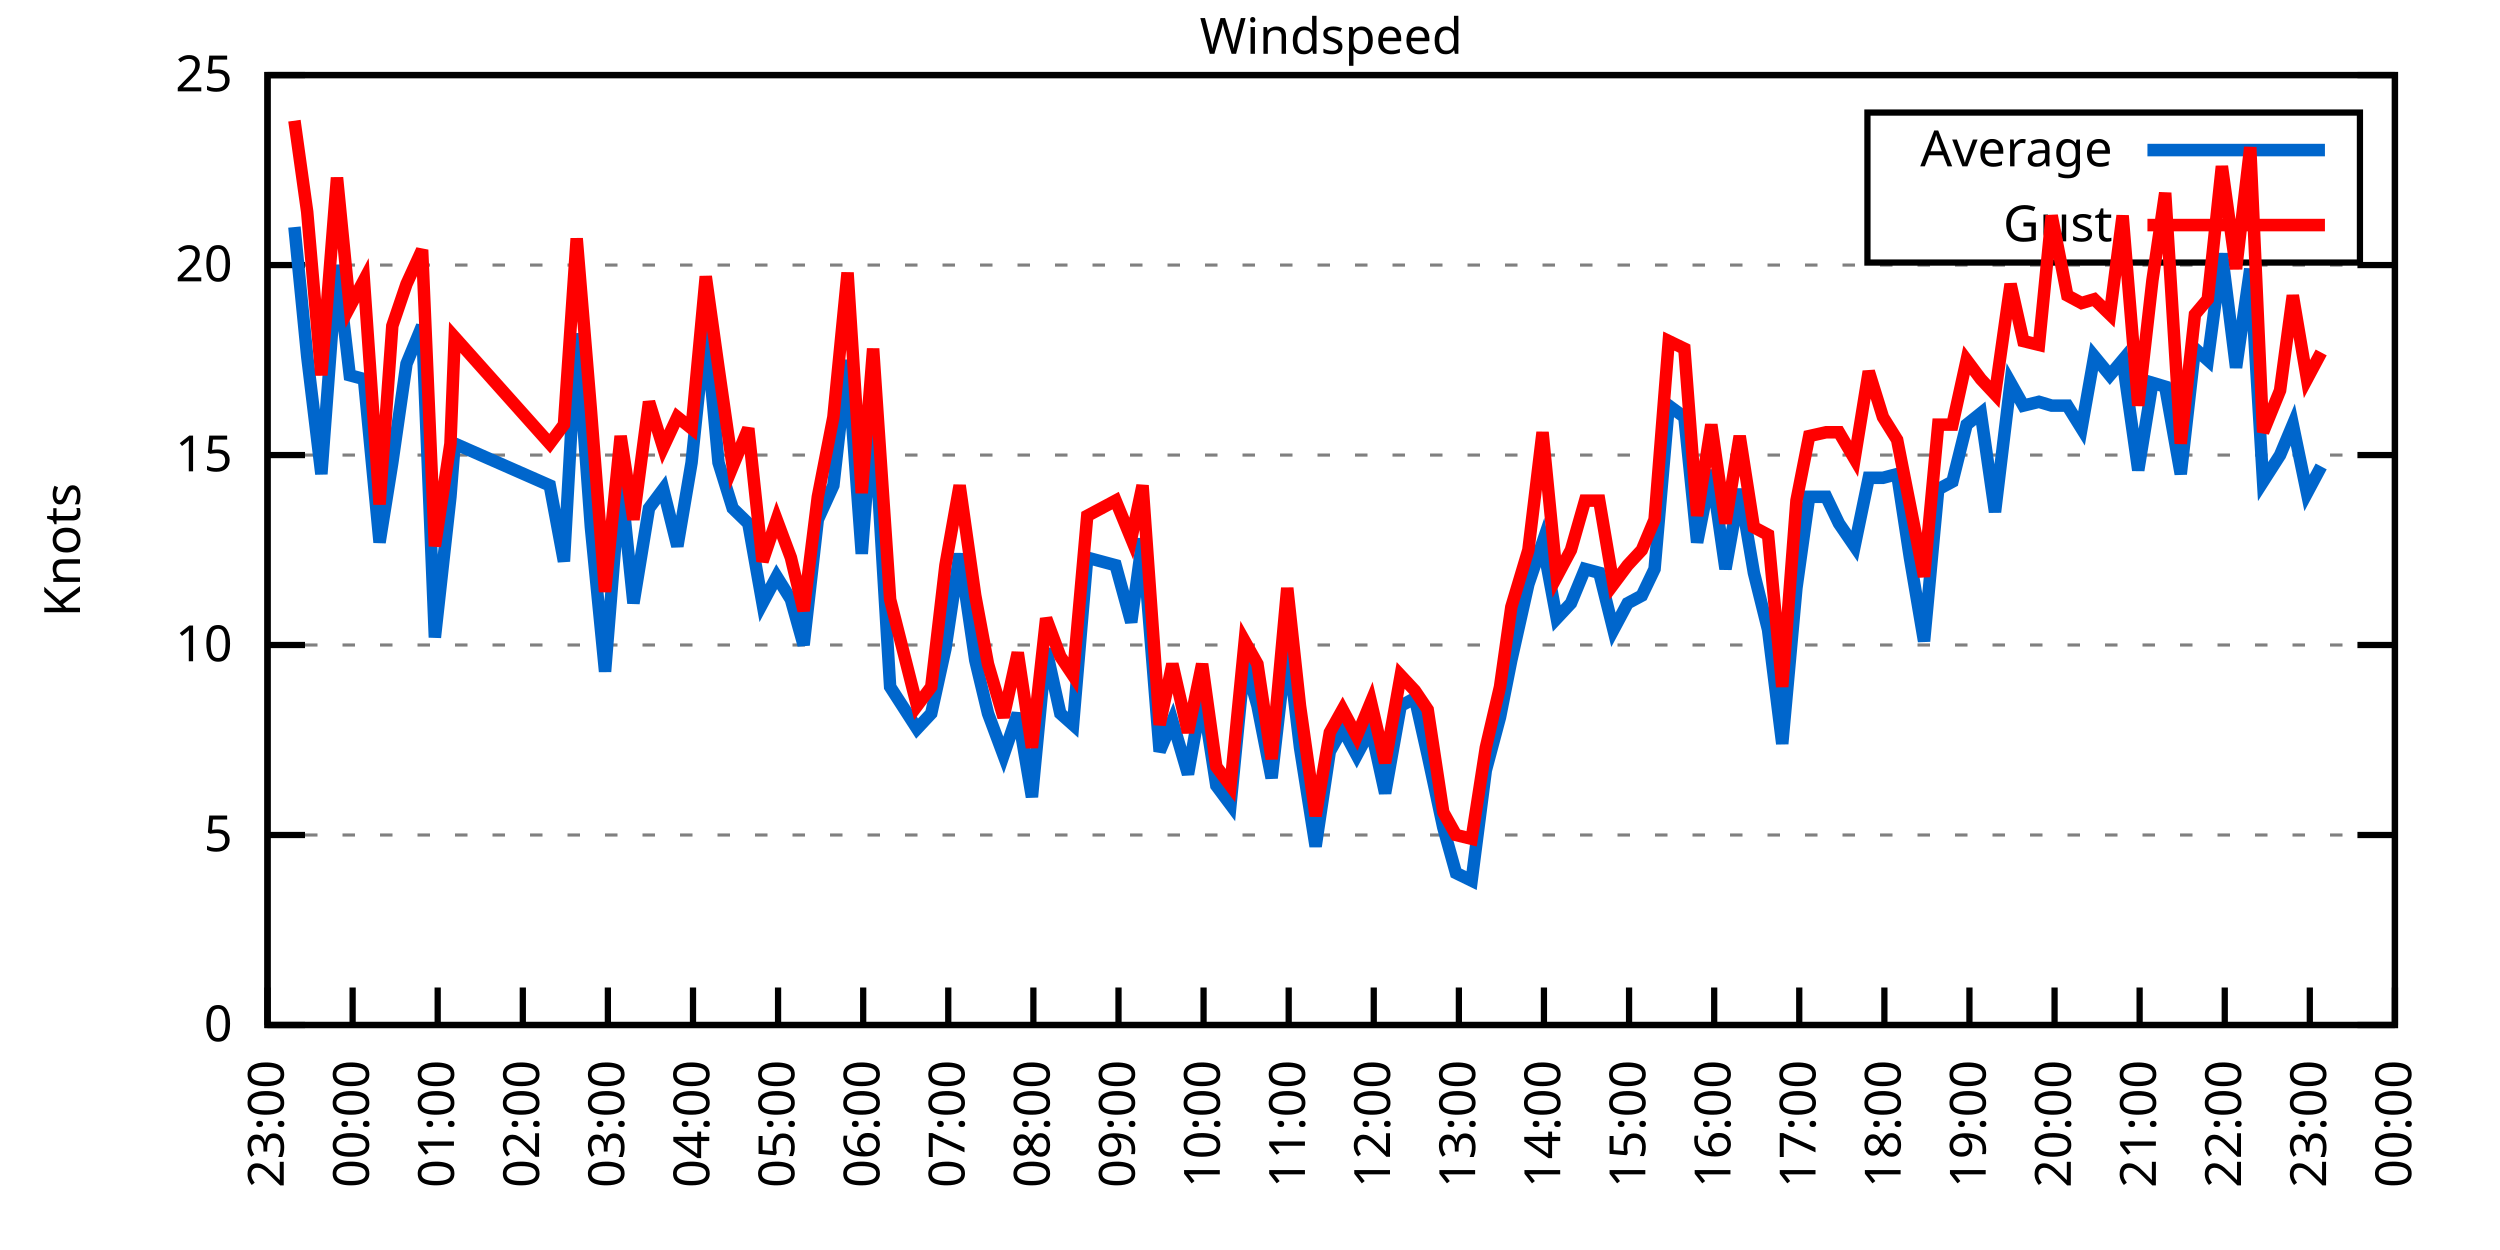
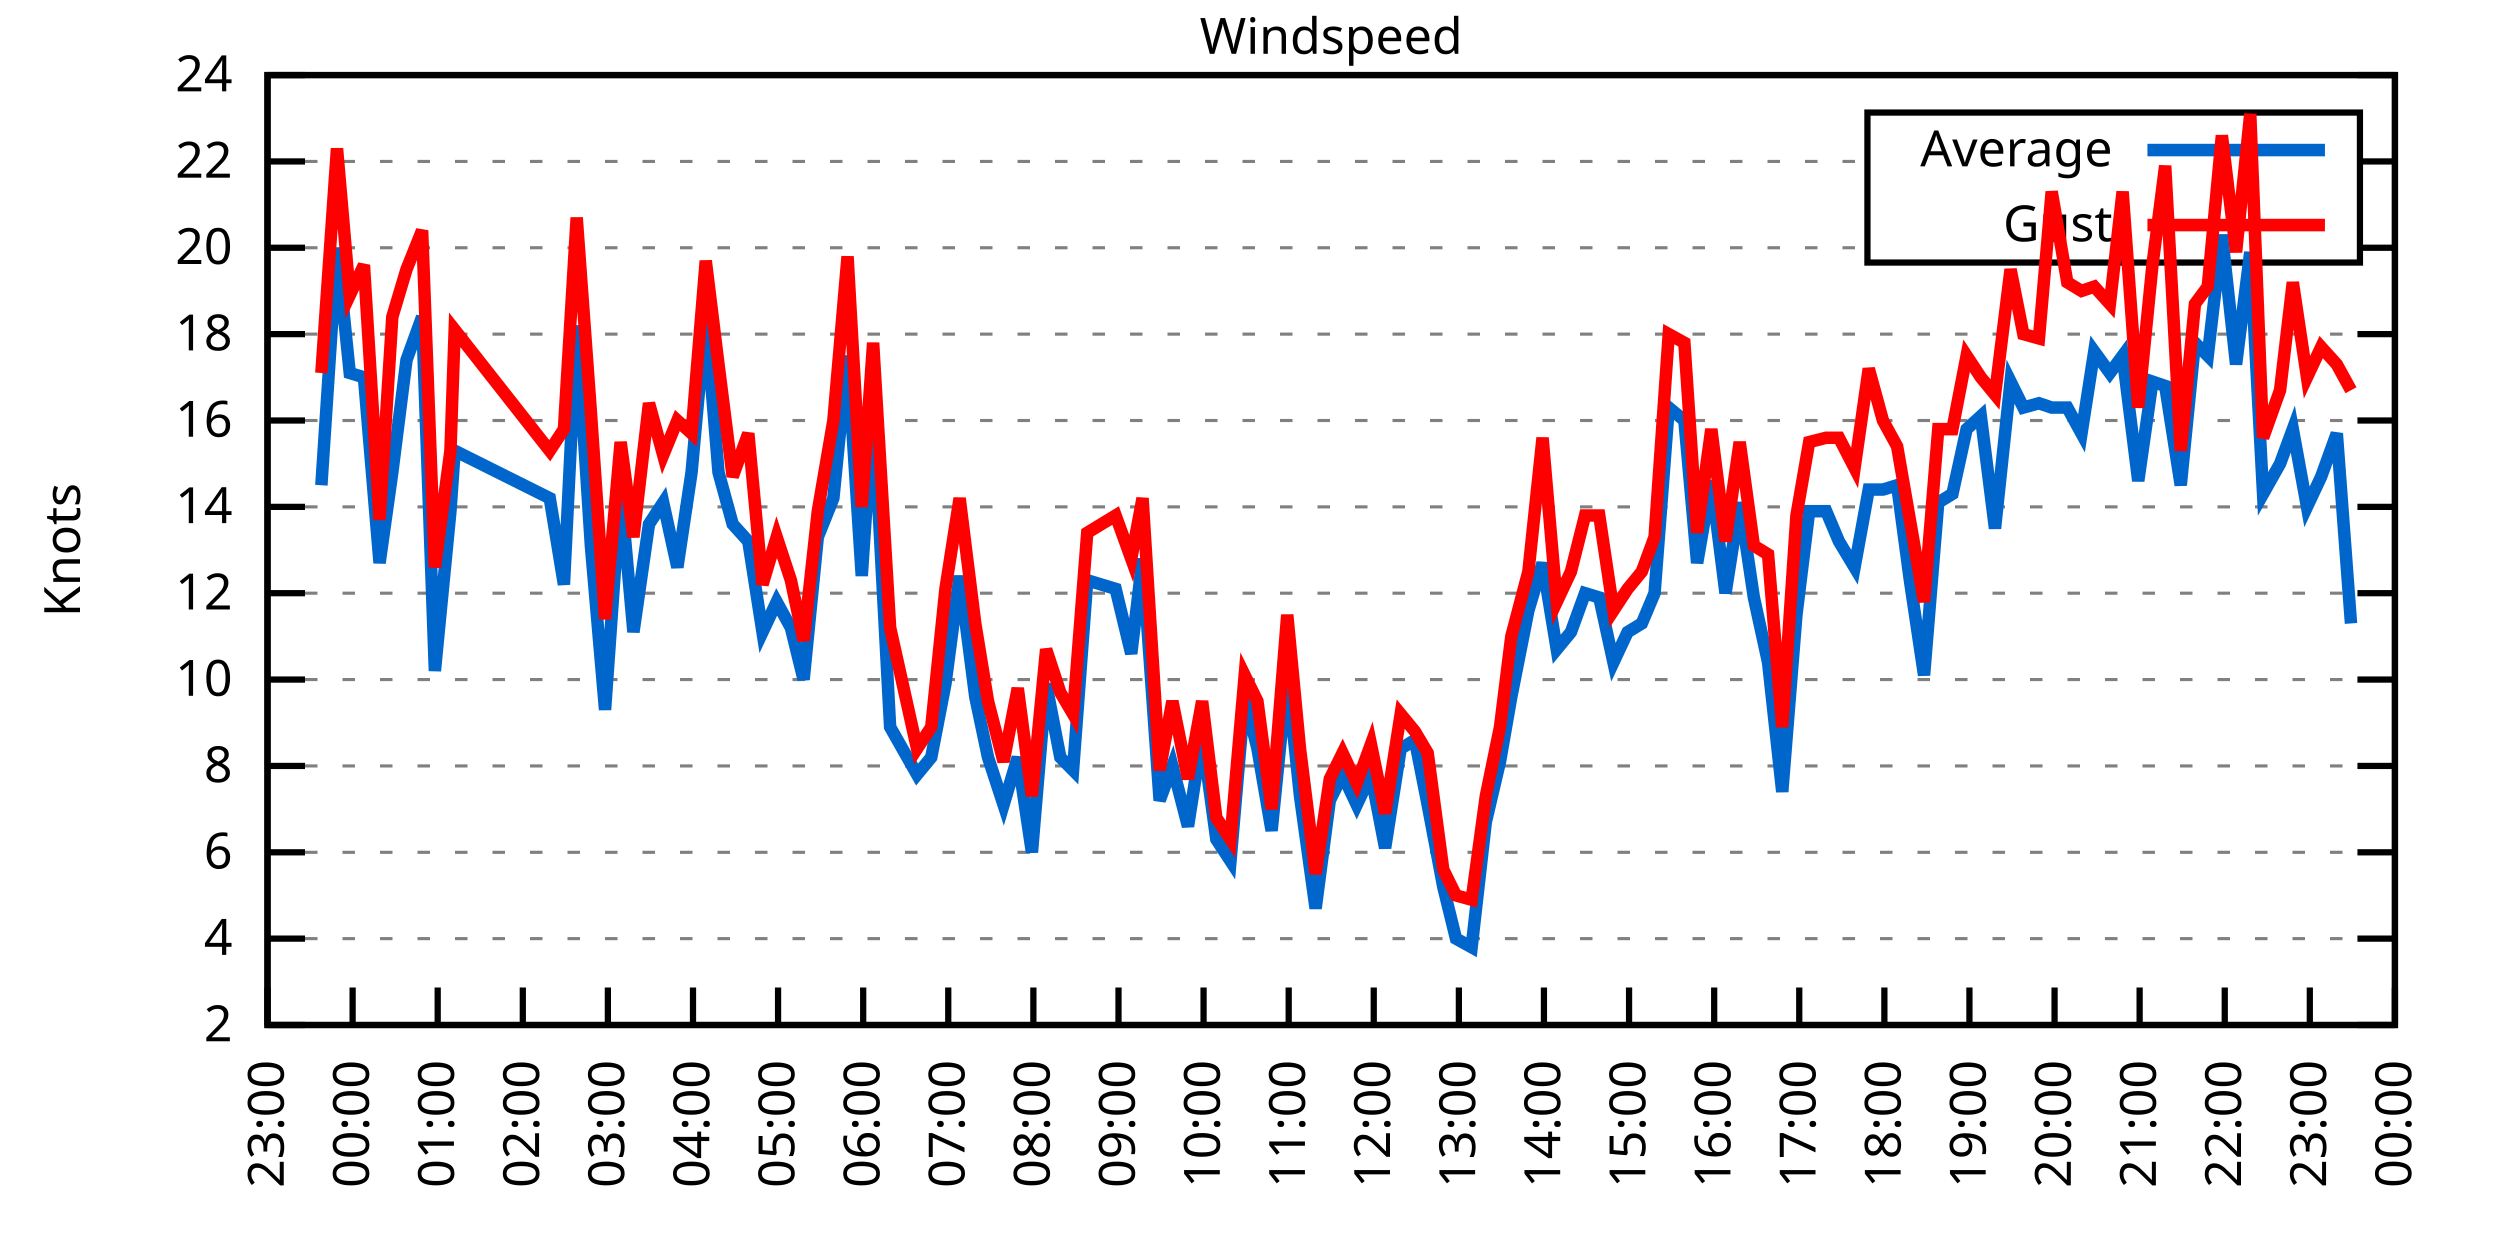
<svg xmlns="http://www.w3.org/2000/svg" xmlns:xlink="http://www.w3.org/1999/xlink" width="400" height="200" viewBox="0 0 400 200">
  <g id="gnuplot_canvas">
    <rect x="0" y="0" width="400" height="200" fill="none" />
    <defs>
      <circle id="gpDot" r="0.5" stroke-width="0.5" stroke="currentColor" />
      <path id="gpPt0" stroke-width="0.333" stroke="currentColor" d="M-1,0 h2 M0,-1 v2" />
      <path id="gpPt1" stroke-width="0.333" stroke="currentColor" d="M-1,-1 L1,1 M1,-1 L-1,1" />
      <path id="gpPt2" stroke-width="0.333" stroke="currentColor" d="M-1,0 L1,0 M0,-1 L0,1 M-1,-1 L1,1 M-1,1 L1,-1" />
      <rect id="gpPt3" stroke-width="0.333" stroke="currentColor" x="-1" y="-1" width="2" height="2" />
      <rect id="gpPt4" stroke-width="0.333" stroke="currentColor" fill="currentColor" x="-1" y="-1" width="2" height="2" />
      <circle id="gpPt5" stroke-width="0.333" stroke="currentColor" cx="0" cy="0" r="1" />
      <use xlink:href="#gpPt5" id="gpPt6" fill="currentColor" stroke="none" />
      <path id="gpPt7" stroke-width="0.333" stroke="currentColor" d="M0,-1.33 L-1.33,0.67 L1.33,0.67 z" />
      <use xlink:href="#gpPt7" id="gpPt8" fill="currentColor" stroke="none" />
      <use xlink:href="#gpPt7" id="gpPt9" stroke="currentColor" transform="rotate(180)" />
      <use xlink:href="#gpPt9" id="gpPt10" fill="currentColor" stroke="none" />
      <use xlink:href="#gpPt3" id="gpPt11" stroke="currentColor" transform="rotate(45)" />
      <use xlink:href="#gpPt11" id="gpPt12" fill="currentColor" stroke="none" />
      <path id="gpPt13" stroke-width="0.333" stroke="currentColor" d="M0,1.330 L1.265,0.411 L0.782,-1.067 L-0.782,-1.076 L-1.265,0.411 z" />
      <use xlink:href="#gpPt13" id="gpPt14" fill="currentColor" stroke="none" />
      <filter id="textbox" filterUnits="objectBoundingBox" x="0" y="0" height="1" width="1">
        <feFlood flood-color="white" flood-opacity="1" result="bgnd" />
        <feComposite in="SourceGraphic" in2="bgnd" operator="atop" />
      </filter>
      <filter id="greybox" filterUnits="objectBoundingBox" x="0" y="0" height="1" width="1">
        <feFlood flood-color="lightgrey" flood-opacity="1" result="grey" />
        <feComposite in="SourceGraphic" in2="grey" operator="atop" />
      </filter>
    </defs>
    <g fill="none" color="white" stroke="currentColor" stroke-width="1.00" stroke-linecap="butt" stroke-linejoin="miter">
</g>
    <g fill="none" color="black" stroke="currentColor" stroke-width="1.00" stroke-linecap="butt" stroke-linejoin="miter">
      <g stroke="none" shape-rendering="crispEdges">
        <polygon fill="rgb(255, 255, 255)" points="42.80,164.00 383.18,164.00 383.18,12.02 42.80,12.02 " />
      </g>
    </g>
    <g fill="none" color="black" stroke="currentColor" stroke-width="1.00" stroke-linecap="butt" stroke-linejoin="miter">
</g>
    <g fill="none" color="black" stroke="black" stroke-width="0.50" stroke-linecap="butt" stroke-linejoin="miter">
</g>
    <g fill="none" color="gray" stroke="currentColor" stroke-width="0.50" stroke-linecap="butt" stroke-linejoin="miter">
      <path stroke="gray" stroke-dasharray="2,4" class="gridline" d="M42.80,164.00 L383.19,164.00  " />
    </g>
    <g fill="none" color="gray" stroke="gray" stroke-width="1.00" stroke-linecap="butt" stroke-linejoin="miter">
</g>
    <g fill="none" color="black" stroke="currentColor" stroke-width="1.00" stroke-linecap="butt" stroke-linejoin="miter">
      <path stroke="black" d="M42.80,164.00 L48.80,164.00 M383.19,164.00 L377.19,164.00  " />
      <g transform="translate(37.20,166.60)" stroke="none" fill="black" font-family="Sans" font-size="8.00" text-anchor="end">
        <text>
-           <tspan font-family="Sans"> 0</tspan>
-         </text>
-       </g>
-     </g>
-     <g fill="none" color="black" stroke="currentColor" stroke-width="1.00" stroke-linecap="butt" stroke-linejoin="miter">
- </g>
-     <g fill="none" color="black" stroke="black" stroke-width="0.50" stroke-linecap="butt" stroke-linejoin="miter">
- </g>
-     <g fill="none" color="gray" stroke="currentColor" stroke-width="0.50" stroke-linecap="butt" stroke-linejoin="miter">
-       <path stroke="gray" stroke-dasharray="2,4" class="gridline" d="M42.80,133.60 L383.19,133.60  " />
-     </g>
-     <g fill="none" color="gray" stroke="gray" stroke-width="1.00" stroke-linecap="butt" stroke-linejoin="miter">
- </g>
-     <g fill="none" color="black" stroke="currentColor" stroke-width="1.00" stroke-linecap="butt" stroke-linejoin="miter">
-       <path stroke="black" d="M42.80,133.60 L48.80,133.60 M383.19,133.60 L377.19,133.60  " />
-       <g transform="translate(37.20,136.20)" stroke="none" fill="black" font-family="Sans" font-size="8.00" text-anchor="end">
-         <text>
-           <tspan font-family="Sans"> 5</tspan>
-         </text>
-       </g>
-     </g>
-     <g fill="none" color="black" stroke="currentColor" stroke-width="1.00" stroke-linecap="butt" stroke-linejoin="miter">
- </g>
-     <g fill="none" color="black" stroke="black" stroke-width="0.50" stroke-linecap="butt" stroke-linejoin="miter">
- </g>
-     <g fill="none" color="gray" stroke="currentColor" stroke-width="0.50" stroke-linecap="butt" stroke-linejoin="miter">
-       <path stroke="gray" stroke-dasharray="2,4" class="gridline" d="M42.80,103.20 L383.19,103.20  " />
-     </g>
-     <g fill="none" color="gray" stroke="gray" stroke-width="1.00" stroke-linecap="butt" stroke-linejoin="miter">
- </g>
-     <g fill="none" color="black" stroke="currentColor" stroke-width="1.00" stroke-linecap="butt" stroke-linejoin="miter">
-       <path stroke="black" d="M42.80,103.20 L48.80,103.20 M383.19,103.20 L377.19,103.20  " />
-       <g transform="translate(37.20,105.80)" stroke="none" fill="black" font-family="Sans" font-size="8.00" text-anchor="end">
+           <tspan font-family="Sans"> 2</tspan>
+         </text>
+       </g>
+     </g>
+     <g fill="none" color="black" stroke="currentColor" stroke-width="1.00" stroke-linecap="butt" stroke-linejoin="miter">
+ </g>
+     <g fill="none" color="black" stroke="black" stroke-width="0.50" stroke-linecap="butt" stroke-linejoin="miter">
+ </g>
+     <g fill="none" color="gray" stroke="currentColor" stroke-width="0.50" stroke-linecap="butt" stroke-linejoin="miter">
+       <path stroke="gray" stroke-dasharray="2,4" class="gridline" d="M42.80,150.18 L383.19,150.18  " />
+     </g>
+     <g fill="none" color="gray" stroke="gray" stroke-width="1.00" stroke-linecap="butt" stroke-linejoin="miter">
+ </g>
+     <g fill="none" color="black" stroke="currentColor" stroke-width="1.00" stroke-linecap="butt" stroke-linejoin="miter">
+       <path stroke="black" d="M42.80,150.18 L48.80,150.18 M383.19,150.18 L377.19,150.18  " />
+       <g transform="translate(37.20,152.78)" stroke="none" fill="black" font-family="Sans" font-size="8.00" text-anchor="end">
+         <text>
+           <tspan font-family="Sans"> 4</tspan>
+         </text>
+       </g>
+     </g>
+     <g fill="none" color="black" stroke="currentColor" stroke-width="1.00" stroke-linecap="butt" stroke-linejoin="miter">
+ </g>
+     <g fill="none" color="black" stroke="black" stroke-width="0.50" stroke-linecap="butt" stroke-linejoin="miter">
+ </g>
+     <g fill="none" color="gray" stroke="currentColor" stroke-width="0.50" stroke-linecap="butt" stroke-linejoin="miter">
+       <path stroke="gray" stroke-dasharray="2,4" class="gridline" d="M42.80,136.37 L383.19,136.37  " />
+     </g>
+     <g fill="none" color="gray" stroke="gray" stroke-width="1.00" stroke-linecap="butt" stroke-linejoin="miter">
+ </g>
+     <g fill="none" color="black" stroke="currentColor" stroke-width="1.00" stroke-linecap="butt" stroke-linejoin="miter">
+       <path stroke="black" d="M42.80,136.37 L48.80,136.37 M383.19,136.37 L377.19,136.37  " />
+       <g transform="translate(37.20,138.97)" stroke="none" fill="black" font-family="Sans" font-size="8.00" text-anchor="end">
+         <text>
+           <tspan font-family="Sans"> 6</tspan>
+         </text>
+       </g>
+     </g>
+     <g fill="none" color="black" stroke="currentColor" stroke-width="1.00" stroke-linecap="butt" stroke-linejoin="miter">
+ </g>
+     <g fill="none" color="black" stroke="black" stroke-width="0.50" stroke-linecap="butt" stroke-linejoin="miter">
+ </g>
+     <g fill="none" color="gray" stroke="currentColor" stroke-width="0.50" stroke-linecap="butt" stroke-linejoin="miter">
+       <path stroke="gray" stroke-dasharray="2,4" class="gridline" d="M42.80,122.55 L383.19,122.55  " />
+     </g>
+     <g fill="none" color="gray" stroke="gray" stroke-width="1.00" stroke-linecap="butt" stroke-linejoin="miter">
+ </g>
+     <g fill="none" color="black" stroke="currentColor" stroke-width="1.00" stroke-linecap="butt" stroke-linejoin="miter">
+       <path stroke="black" d="M42.80,122.55 L48.80,122.55 M383.19,122.55 L377.19,122.55  " />
+       <g transform="translate(37.20,125.15)" stroke="none" fill="black" font-family="Sans" font-size="8.00" text-anchor="end">
+         <text>
+           <tspan font-family="Sans"> 8</tspan>
+         </text>
+       </g>
+     </g>
+     <g fill="none" color="black" stroke="currentColor" stroke-width="1.00" stroke-linecap="butt" stroke-linejoin="miter">
+ </g>
+     <g fill="none" color="black" stroke="black" stroke-width="0.50" stroke-linecap="butt" stroke-linejoin="miter">
+ </g>
+     <g fill="none" color="gray" stroke="currentColor" stroke-width="0.50" stroke-linecap="butt" stroke-linejoin="miter">
+       <path stroke="gray" stroke-dasharray="2,4" class="gridline" d="M42.80,108.73 L383.19,108.73  " />
+     </g>
+     <g fill="none" color="gray" stroke="gray" stroke-width="1.00" stroke-linecap="butt" stroke-linejoin="miter">
+ </g>
+     <g fill="none" color="black" stroke="currentColor" stroke-width="1.00" stroke-linecap="butt" stroke-linejoin="miter">
+       <path stroke="black" d="M42.80,108.73 L48.80,108.73 M383.19,108.73 L377.19,108.73  " />
+       <g transform="translate(37.20,111.33)" stroke="none" fill="black" font-family="Sans" font-size="8.00" text-anchor="end">
        <text>
          <tspan font-family="Sans"> 10</tspan>
        </text>
      </g>
    </g>
    <g fill="none" color="black" stroke="currentColor" stroke-width="1.00" stroke-linecap="butt" stroke-linejoin="miter">
</g>
    <g fill="none" color="black" stroke="black" stroke-width="0.50" stroke-linecap="butt" stroke-linejoin="miter">
</g>
    <g fill="none" color="gray" stroke="currentColor" stroke-width="0.50" stroke-linecap="butt" stroke-linejoin="miter">
-       <path stroke="gray" stroke-dasharray="2,4" class="gridline" d="M42.80,72.81 L383.19,72.81  " />
-     </g>
-     <g fill="none" color="gray" stroke="gray" stroke-width="1.00" stroke-linecap="butt" stroke-linejoin="miter">
- </g>
-     <g fill="none" color="black" stroke="currentColor" stroke-width="1.00" stroke-linecap="butt" stroke-linejoin="miter">
-       <path stroke="black" d="M42.80,72.81 L48.80,72.81 M383.19,72.81 L377.19,72.81  " />
-       <g transform="translate(37.20,75.41)" stroke="none" fill="black" font-family="Sans" font-size="8.00" text-anchor="end">
-         <text>
-           <tspan font-family="Sans"> 15</tspan>
-         </text>
-       </g>
-     </g>
-     <g fill="none" color="black" stroke="currentColor" stroke-width="1.00" stroke-linecap="butt" stroke-linejoin="miter">
- </g>
-     <g fill="none" color="black" stroke="black" stroke-width="0.50" stroke-linecap="butt" stroke-linejoin="miter">
- </g>
-     <g fill="none" color="gray" stroke="currentColor" stroke-width="0.50" stroke-linecap="butt" stroke-linejoin="miter">
-       <path stroke="gray" stroke-dasharray="2,4" class="gridline" d="M42.80,42.41 L383.19,42.41  " />
-     </g>
-     <g fill="none" color="gray" stroke="gray" stroke-width="1.00" stroke-linecap="butt" stroke-linejoin="miter">
- </g>
-     <g fill="none" color="black" stroke="currentColor" stroke-width="1.00" stroke-linecap="butt" stroke-linejoin="miter">
-       <path stroke="black" d="M42.80,42.41 L48.80,42.41 M383.19,42.41 L377.19,42.41  " />
-       <g transform="translate(37.20,45.01)" stroke="none" fill="black" font-family="Sans" font-size="8.00" text-anchor="end">
+       <path stroke="gray" stroke-dasharray="2,4" class="gridline" d="M42.80,94.91 L383.19,94.91  " />
+     </g>
+     <g fill="none" color="gray" stroke="gray" stroke-width="1.00" stroke-linecap="butt" stroke-linejoin="miter">
+ </g>
+     <g fill="none" color="black" stroke="currentColor" stroke-width="1.00" stroke-linecap="butt" stroke-linejoin="miter">
+       <path stroke="black" d="M42.80,94.91 L48.80,94.91 M383.19,94.91 L377.19,94.91  " />
+       <g transform="translate(37.20,97.51)" stroke="none" fill="black" font-family="Sans" font-size="8.00" text-anchor="end">
+         <text>
+           <tspan font-family="Sans"> 12</tspan>
+         </text>
+       </g>
+     </g>
+     <g fill="none" color="black" stroke="currentColor" stroke-width="1.00" stroke-linecap="butt" stroke-linejoin="miter">
+ </g>
+     <g fill="none" color="black" stroke="black" stroke-width="0.50" stroke-linecap="butt" stroke-linejoin="miter">
+ </g>
+     <g fill="none" color="gray" stroke="currentColor" stroke-width="0.50" stroke-linecap="butt" stroke-linejoin="miter">
+       <path stroke="gray" stroke-dasharray="2,4" class="gridline" d="M42.80,81.10 L383.19,81.10  " />
+     </g>
+     <g fill="none" color="gray" stroke="gray" stroke-width="1.00" stroke-linecap="butt" stroke-linejoin="miter">
+ </g>
+     <g fill="none" color="black" stroke="currentColor" stroke-width="1.00" stroke-linecap="butt" stroke-linejoin="miter">
+       <path stroke="black" d="M42.80,81.10 L48.80,81.10 M383.19,81.10 L377.19,81.10  " />
+       <g transform="translate(37.20,83.70)" stroke="none" fill="black" font-family="Sans" font-size="8.00" text-anchor="end">
+         <text>
+           <tspan font-family="Sans"> 14</tspan>
+         </text>
+       </g>
+     </g>
+     <g fill="none" color="black" stroke="currentColor" stroke-width="1.00" stroke-linecap="butt" stroke-linejoin="miter">
+ </g>
+     <g fill="none" color="black" stroke="black" stroke-width="0.50" stroke-linecap="butt" stroke-linejoin="miter">
+ </g>
+     <g fill="none" color="gray" stroke="currentColor" stroke-width="0.50" stroke-linecap="butt" stroke-linejoin="miter">
+       <path stroke="gray" stroke-dasharray="2,4" class="gridline" d="M42.80,67.28 L383.19,67.28  " />
+     </g>
+     <g fill="none" color="gray" stroke="gray" stroke-width="1.00" stroke-linecap="butt" stroke-linejoin="miter">
+ </g>
+     <g fill="none" color="black" stroke="currentColor" stroke-width="1.00" stroke-linecap="butt" stroke-linejoin="miter">
+       <path stroke="black" d="M42.80,67.28 L48.80,67.28 M383.19,67.28 L377.19,67.28  " />
+       <g transform="translate(37.20,69.88)" stroke="none" fill="black" font-family="Sans" font-size="8.00" text-anchor="end">
+         <text>
+           <tspan font-family="Sans"> 16</tspan>
+         </text>
+       </g>
+     </g>
+     <g fill="none" color="black" stroke="currentColor" stroke-width="1.00" stroke-linecap="butt" stroke-linejoin="miter">
+ </g>
+     <g fill="none" color="black" stroke="black" stroke-width="0.50" stroke-linecap="butt" stroke-linejoin="miter">
+ </g>
+     <g fill="none" color="gray" stroke="currentColor" stroke-width="0.50" stroke-linecap="butt" stroke-linejoin="miter">
+       <path stroke="gray" stroke-dasharray="2,4" class="gridline" d="M42.80,53.46 L383.19,53.46  " />
+     </g>
+     <g fill="none" color="gray" stroke="gray" stroke-width="1.00" stroke-linecap="butt" stroke-linejoin="miter">
+ </g>
+     <g fill="none" color="black" stroke="currentColor" stroke-width="1.00" stroke-linecap="butt" stroke-linejoin="miter">
+       <path stroke="black" d="M42.80,53.46 L48.80,53.46 M383.19,53.46 L377.19,53.46  " />
+       <g transform="translate(37.20,56.06)" stroke="none" fill="black" font-family="Sans" font-size="8.00" text-anchor="end">
+         <text>
+           <tspan font-family="Sans"> 18</tspan>
+         </text>
+       </g>
+     </g>
+     <g fill="none" color="black" stroke="currentColor" stroke-width="1.00" stroke-linecap="butt" stroke-linejoin="miter">
+ </g>
+     <g fill="none" color="black" stroke="black" stroke-width="0.50" stroke-linecap="butt" stroke-linejoin="miter">
+ </g>
+     <g fill="none" color="gray" stroke="currentColor" stroke-width="0.50" stroke-linecap="butt" stroke-linejoin="miter">
+       <path stroke="gray" stroke-dasharray="2,4" class="gridline" d="M42.80,39.64 L298.79,39.64 M377.59,39.64 L383.19,39.64  " />
+     </g>
+     <g fill="none" color="gray" stroke="gray" stroke-width="1.00" stroke-linecap="butt" stroke-linejoin="miter">
+ </g>
+     <g fill="none" color="black" stroke="currentColor" stroke-width="1.00" stroke-linecap="butt" stroke-linejoin="miter">
+       <path stroke="black" d="M42.80,39.64 L48.80,39.64 M383.19,39.64 L377.19,39.64  " />
+       <g transform="translate(37.20,42.24)" stroke="none" fill="black" font-family="Sans" font-size="8.00" text-anchor="end">
        <text>
          <tspan font-family="Sans"> 20</tspan>
+         </text>
+       </g>
+     </g>
+     <g fill="none" color="black" stroke="currentColor" stroke-width="1.00" stroke-linecap="butt" stroke-linejoin="miter">
+ </g>
+     <g fill="none" color="black" stroke="black" stroke-width="0.50" stroke-linecap="butt" stroke-linejoin="miter">
+ </g>
+     <g fill="none" color="gray" stroke="currentColor" stroke-width="0.50" stroke-linecap="butt" stroke-linejoin="miter">
+       <path stroke="gray" stroke-dasharray="2,4" class="gridline" d="M42.80,25.83 L298.79,25.83 M377.59,25.83 L383.19,25.83  " />
+     </g>
+     <g fill="none" color="gray" stroke="gray" stroke-width="1.00" stroke-linecap="butt" stroke-linejoin="miter">
+ </g>
+     <g fill="none" color="black" stroke="currentColor" stroke-width="1.00" stroke-linecap="butt" stroke-linejoin="miter">
+       <path stroke="black" d="M42.80,25.83 L48.80,25.83 M383.19,25.83 L377.19,25.83  " />
+       <g transform="translate(37.20,28.43)" stroke="none" fill="black" font-family="Sans" font-size="8.00" text-anchor="end">
+         <text>
+           <tspan font-family="Sans"> 22</tspan>
        </text>
      </g>
    </g>
    <g fill="none" color="black" stroke="currentColor" stroke-width="1.00" stroke-linecap="butt" stroke-linejoin="miter">
</g>
    <g fill="none" color="black" stroke="black" stroke-width="0.50" stroke-linecap="butt" stroke-linejoin="miter">
</g>
    <g fill="none" color="gray" stroke="currentColor" stroke-width="0.50" stroke-linecap="butt" stroke-linejoin="miter">
      <path stroke="gray" stroke-dasharray="2,4" class="gridline" d="M42.80,12.01 L383.19,12.01  " />
    </g>
    <g fill="none" color="gray" stroke="gray" stroke-width="1.00" stroke-linecap="butt" stroke-linejoin="miter">
</g>
    <g fill="none" color="black" stroke="currentColor" stroke-width="1.00" stroke-linecap="butt" stroke-linejoin="miter">
      <path stroke="black" d="M42.80,12.01 L48.80,12.01 M383.19,12.01 L377.19,12.01  " />
      <g transform="translate(37.20,14.61)" stroke="none" fill="black" font-family="Sans" font-size="8.00" text-anchor="end">
        <text>
-           <tspan font-family="Sans"> 25</tspan>
+           <tspan font-family="Sans"> 24</tspan>
        </text>
      </g>
    </g>
    <g fill="none" color="black" stroke="currentColor" stroke-width="1.00" stroke-linecap="butt" stroke-linejoin="miter">
      <path stroke="black" d="M42.80,164.00 L42.80,158.00  " />
      <g transform="translate(45.40,169.60) rotate(270.00)" stroke="none" fill="black" font-family="Sans" font-size="8.00" text-anchor="end">
        <text>
          <tspan font-family="Sans">23:00</tspan>
        </text>
      </g>
    </g>
    <g fill="none" color="black" stroke="currentColor" stroke-width="1.00" stroke-linecap="butt" stroke-linejoin="miter">
      <path stroke="black" d="M56.42,164.00 L56.42,158.00  " />
      <g transform="translate(59.02,169.60) rotate(270.00)" stroke="none" fill="black" font-family="Sans" font-size="8.00" text-anchor="end">
        <text>
          <tspan font-family="Sans">00:00</tspan>
        </text>
      </g>
    </g>
    <g fill="none" color="black" stroke="currentColor" stroke-width="1.00" stroke-linecap="butt" stroke-linejoin="miter">
      <path stroke="black" d="M70.03,164.00 L70.03,158.00  " />
      <g transform="translate(72.63,169.60) rotate(270.00)" stroke="none" fill="black" font-family="Sans" font-size="8.00" text-anchor="end">
        <text>
          <tspan font-family="Sans">01:00</tspan>
        </text>
      </g>
    </g>
    <g fill="none" color="black" stroke="currentColor" stroke-width="1.00" stroke-linecap="butt" stroke-linejoin="miter">
      <path stroke="black" d="M83.65,164.00 L83.65,158.00  " />
      <g transform="translate(86.25,169.60) rotate(270.00)" stroke="none" fill="black" font-family="Sans" font-size="8.00" text-anchor="end">
        <text>
          <tspan font-family="Sans">02:00</tspan>
        </text>
      </g>
    </g>
    <g fill="none" color="black" stroke="currentColor" stroke-width="1.00" stroke-linecap="butt" stroke-linejoin="miter">
      <path stroke="black" d="M97.26,164.00 L97.26,158.00  " />
      <g transform="translate(99.86,169.60) rotate(270.00)" stroke="none" fill="black" font-family="Sans" font-size="8.00" text-anchor="end">
        <text>
          <tspan font-family="Sans">03:00</tspan>
        </text>
      </g>
    </g>
    <g fill="none" color="black" stroke="currentColor" stroke-width="1.00" stroke-linecap="butt" stroke-linejoin="miter">
      <path stroke="black" d="M110.88,164.00 L110.88,158.00  " />
      <g transform="translate(113.48,169.60) rotate(270.00)" stroke="none" fill="black" font-family="Sans" font-size="8.00" text-anchor="end">
        <text>
          <tspan font-family="Sans">04:00</tspan>
        </text>
      </g>
    </g>
    <g fill="none" color="black" stroke="currentColor" stroke-width="1.00" stroke-linecap="butt" stroke-linejoin="miter">
      <path stroke="black" d="M124.49,164.00 L124.49,158.00  " />
      <g transform="translate(127.09,169.60) rotate(270.00)" stroke="none" fill="black" font-family="Sans" font-size="8.00" text-anchor="end">
        <text>
          <tspan font-family="Sans">05:00</tspan>
        </text>
      </g>
    </g>
    <g fill="none" color="black" stroke="currentColor" stroke-width="1.00" stroke-linecap="butt" stroke-linejoin="miter">
      <path stroke="black" d="M138.11,164.00 L138.11,158.00  " />
      <g transform="translate(140.71,169.60) rotate(270.00)" stroke="none" fill="black" font-family="Sans" font-size="8.00" text-anchor="end">
        <text>
          <tspan font-family="Sans">06:00</tspan>
        </text>
      </g>
    </g>
    <g fill="none" color="black" stroke="currentColor" stroke-width="1.00" stroke-linecap="butt" stroke-linejoin="miter">
      <path stroke="black" d="M151.72,164.00 L151.72,158.00  " />
      <g transform="translate(154.32,169.60) rotate(270.00)" stroke="none" fill="black" font-family="Sans" font-size="8.00" text-anchor="end">
        <text>
          <tspan font-family="Sans">07:00</tspan>
        </text>
      </g>
    </g>
    <g fill="none" color="black" stroke="currentColor" stroke-width="1.00" stroke-linecap="butt" stroke-linejoin="miter">
      <path stroke="black" d="M165.34,164.00 L165.34,158.00  " />
      <g transform="translate(167.94,169.60) rotate(270.00)" stroke="none" fill="black" font-family="Sans" font-size="8.00" text-anchor="end">
        <text>
          <tspan font-family="Sans">08:00</tspan>
        </text>
      </g>
    </g>
    <g fill="none" color="black" stroke="currentColor" stroke-width="1.00" stroke-linecap="butt" stroke-linejoin="miter">
      <path stroke="black" d="M178.96,164.00 L178.96,158.00  " />
      <g transform="translate(181.56,169.60) rotate(270.00)" stroke="none" fill="black" font-family="Sans" font-size="8.00" text-anchor="end">
        <text>
          <tspan font-family="Sans">09:00</tspan>
        </text>
      </g>
    </g>
    <g fill="none" color="black" stroke="currentColor" stroke-width="1.00" stroke-linecap="butt" stroke-linejoin="miter">
      <path stroke="black" d="M192.57,164.00 L192.57,158.00  " />
      <g transform="translate(195.17,169.60) rotate(270.00)" stroke="none" fill="black" font-family="Sans" font-size="8.00" text-anchor="end">
        <text>
          <tspan font-family="Sans">10:00</tspan>
        </text>
      </g>
    </g>
    <g fill="none" color="black" stroke="currentColor" stroke-width="1.00" stroke-linecap="butt" stroke-linejoin="miter">
      <path stroke="black" d="M206.19,164.00 L206.19,158.00  " />
      <g transform="translate(208.79,169.60) rotate(270.00)" stroke="none" fill="black" font-family="Sans" font-size="8.00" text-anchor="end">
        <text>
          <tspan font-family="Sans">11:00</tspan>
        </text>
      </g>
    </g>
    <g fill="none" color="black" stroke="currentColor" stroke-width="1.00" stroke-linecap="butt" stroke-linejoin="miter">
      <path stroke="black" d="M219.80,164.00 L219.80,158.00  " />
      <g transform="translate(222.40,169.60) rotate(270.00)" stroke="none" fill="black" font-family="Sans" font-size="8.00" text-anchor="end">
        <text>
          <tspan font-family="Sans">12:00</tspan>
        </text>
      </g>
    </g>
    <g fill="none" color="black" stroke="currentColor" stroke-width="1.00" stroke-linecap="butt" stroke-linejoin="miter">
      <path stroke="black" d="M233.42,164.00 L233.42,158.00  " />
      <g transform="translate(236.02,169.60) rotate(270.00)" stroke="none" fill="black" font-family="Sans" font-size="8.00" text-anchor="end">
        <text>
          <tspan font-family="Sans">13:00</tspan>
        </text>
      </g>
    </g>
    <g fill="none" color="black" stroke="currentColor" stroke-width="1.00" stroke-linecap="butt" stroke-linejoin="miter">
      <path stroke="black" d="M247.03,164.00 L247.03,158.00  " />
      <g transform="translate(249.63,169.60) rotate(270.00)" stroke="none" fill="black" font-family="Sans" font-size="8.00" text-anchor="end">
        <text>
          <tspan font-family="Sans">14:00</tspan>
        </text>
      </g>
    </g>
    <g fill="none" color="black" stroke="currentColor" stroke-width="1.00" stroke-linecap="butt" stroke-linejoin="miter">
      <path stroke="black" d="M260.65,164.00 L260.65,158.00  " />
      <g transform="translate(263.25,169.60) rotate(270.00)" stroke="none" fill="black" font-family="Sans" font-size="8.00" text-anchor="end">
        <text>
          <tspan font-family="Sans">15:00</tspan>
        </text>
      </g>
    </g>
    <g fill="none" color="black" stroke="currentColor" stroke-width="1.00" stroke-linecap="butt" stroke-linejoin="miter">
      <path stroke="black" d="M274.27,164.00 L274.27,158.00  " />
      <g transform="translate(276.87,169.60) rotate(270.00)" stroke="none" fill="black" font-family="Sans" font-size="8.00" text-anchor="end">
        <text>
          <tspan font-family="Sans">16:00</tspan>
        </text>
      </g>
    </g>
    <g fill="none" color="black" stroke="currentColor" stroke-width="1.00" stroke-linecap="butt" stroke-linejoin="miter">
      <path stroke="black" d="M287.88,164.00 L287.88,158.00  " />
      <g transform="translate(290.48,169.60) rotate(270.00)" stroke="none" fill="black" font-family="Sans" font-size="8.00" text-anchor="end">
        <text>
          <tspan font-family="Sans">17:00</tspan>
        </text>
      </g>
    </g>
    <g fill="none" color="black" stroke="currentColor" stroke-width="1.00" stroke-linecap="butt" stroke-linejoin="miter">
      <path stroke="black" d="M301.50,164.00 L301.50,158.00  " />
      <g transform="translate(304.10,169.60) rotate(270.00)" stroke="none" fill="black" font-family="Sans" font-size="8.00" text-anchor="end">
        <text>
          <tspan font-family="Sans">18:00</tspan>
        </text>
      </g>
    </g>
    <g fill="none" color="black" stroke="currentColor" stroke-width="1.00" stroke-linecap="butt" stroke-linejoin="miter">
      <path stroke="black" d="M315.11,164.00 L315.11,158.00  " />
      <g transform="translate(317.71,169.60) rotate(270.00)" stroke="none" fill="black" font-family="Sans" font-size="8.00" text-anchor="end">
        <text>
          <tspan font-family="Sans">19:00</tspan>
        </text>
      </g>
    </g>
    <g fill="none" color="black" stroke="currentColor" stroke-width="1.00" stroke-linecap="butt" stroke-linejoin="miter">
      <path stroke="black" d="M328.73,164.00 L328.73,158.00  " />
      <g transform="translate(331.33,169.60) rotate(270.00)" stroke="none" fill="black" font-family="Sans" font-size="8.00" text-anchor="end">
        <text>
          <tspan font-family="Sans">20:00</tspan>
        </text>
      </g>
    </g>
    <g fill="none" color="black" stroke="currentColor" stroke-width="1.00" stroke-linecap="butt" stroke-linejoin="miter">
      <path stroke="black" d="M342.34,164.00 L342.34,158.00  " />
      <g transform="translate(344.94,169.60) rotate(270.00)" stroke="none" fill="black" font-family="Sans" font-size="8.00" text-anchor="end">
        <text>
          <tspan font-family="Sans">21:00</tspan>
        </text>
      </g>
    </g>
    <g fill="none" color="black" stroke="currentColor" stroke-width="1.00" stroke-linecap="butt" stroke-linejoin="miter">
      <path stroke="black" d="M355.96,164.00 L355.96,158.00  " />
      <g transform="translate(358.56,169.60) rotate(270.00)" stroke="none" fill="black" font-family="Sans" font-size="8.00" text-anchor="end">
        <text>
          <tspan font-family="Sans">22:00</tspan>
        </text>
      </g>
    </g>
    <g fill="none" color="black" stroke="currentColor" stroke-width="1.00" stroke-linecap="butt" stroke-linejoin="miter">
      <path stroke="black" d="M369.57,164.00 L369.57,158.00  " />
      <g transform="translate(372.17,169.60) rotate(270.00)" stroke="none" fill="black" font-family="Sans" font-size="8.00" text-anchor="end">
        <text>
          <tspan font-family="Sans">23:00</tspan>
        </text>
      </g>
    </g>
    <g fill="none" color="black" stroke="currentColor" stroke-width="1.00" stroke-linecap="butt" stroke-linejoin="miter">
      <path stroke="black" d="M383.19,164.00 L383.19,158.00  " />
      <g transform="translate(385.79,169.60) rotate(270.00)" stroke="none" fill="black" font-family="Sans" font-size="8.00" text-anchor="end">
        <text>
          <tspan font-family="Sans">00:00</tspan>
        </text>
      </g>
    </g>
    <g fill="none" color="black" stroke="currentColor" stroke-width="1.00" stroke-linecap="butt" stroke-linejoin="miter">
</g>
    <g fill="none" color="black" stroke="currentColor" stroke-width="1.00" stroke-linecap="butt" stroke-linejoin="miter">
      <path stroke="black" d="M42.80,12.01 L42.80,164.00 L383.19,164.00 L383.19,12.01 L42.80,12.01 Z  " />
    </g>
    <g fill="none" color="black" stroke="currentColor" stroke-width="1.00" stroke-linecap="butt" stroke-linejoin="miter">
</g>
    <g fill="none" color="black" stroke="currentColor" stroke-width="1.00" stroke-linecap="butt" stroke-linejoin="miter">
      <path stroke="black" d="M298.79,42.01 L298.79,18.01 L377.59,18.01 L377.59,42.01 L298.79,42.01 Z  " />
    </g>
    <g id="Windspeed_plot_1">
      <g fill="none" color="white" stroke="black" stroke-width="2.00" stroke-linecap="butt" stroke-linejoin="miter">
</g>
      <g fill="none" color="black" stroke="currentColor" stroke-width="2.00" stroke-linecap="butt" stroke-linejoin="miter">
        <g transform="translate(337.99,26.61)" stroke="none" fill="black" font-family="Sans" font-size="8.00" text-anchor="end">
          <text>
            <tspan font-family="Sans">Average</tspan>
          </text>
        </g>
      </g>
      <g fill="none" color="black" stroke="currentColor" stroke-width="2.00" stroke-linecap="butt" stroke-linejoin="miter">
-         <path stroke="rgb(  0, 102, 204)" d="M343.59,24.01 L371.99,24.01 M47.11,36.33 L49.15,57.00 L51.42,75.85 L53.92,42.41 L55.96,60.04 L58.23,60.65   L60.73,86.79 L62.77,74.02 L65.04,58.21 L67.54,52.14 L69.58,101.99 L72.07,79.49 L72.75,70.98 L87.96,77.67   L90.23,89.83 L92.27,53.35 L94.54,84.36 L96.81,107.46 L99.30,76.45 L101.35,96.52 L103.84,81.32 L106.11,78.28   L108.38,87.40 L110.65,74.02 L112.92,52.14 L114.96,74.02 L117.23,81.32 L119.73,83.75 L122.00,96.52 L124.27,92.26   L126.54,95.91 L128.58,103.20 L130.85,83.14 L133.34,77.67 L135.61,57.61 L137.88,88.61 L139.70,64.90 L142.42,109.89   L146.73,116.58 L149.00,114.15 L151.27,103.81 L153.54,88.61 L156.04,105.64 L158.08,114.15 L160.57,120.83 L162.84,114.15   L165.11,127.52 L167.38,103.81 L169.65,114.15 L171.69,115.97 L173.96,89.22 L178.50,90.44 L181.00,99.56 L182.81,86.18   L185.54,120.23 L187.58,115.36 L190.08,123.87 L192.34,111.11 L194.61,125.70 L196.88,128.74 L199.15,105.64 L201.19,112.93   L203.46,124.48 L205.96,102.60 L208.00,119.62 L210.50,135.43 L212.77,120.23 L214.81,116.58 L217.08,120.83 L219.35,116.58   L221.62,126.91 L224.11,112.93 L226.38,111.72 L228.43,120.83 L230.92,132.39 L232.96,139.68 L235.46,140.90 L237.73,123.27   L240.00,114.76 L241.81,105.64 L244.54,93.48 L246.81,86.79 L249.08,98.95 L251.35,96.52 L253.61,91.04 L255.88,91.65   L258.15,100.77 L260.42,96.52 L262.69,95.30 L264.73,91.04 L267.00,64.90 L269.50,66.73 L271.54,86.79 L273.81,75.24   L276.08,91.04 L278.35,78.28 L280.62,91.65 L282.89,100.77 L285.16,119.01 L287.43,94.08 L289.47,79.49 L292.19,79.49   L294.23,83.75 L296.73,87.40 L299.00,76.45 L301.27,76.45 L303.54,75.85 L305.58,89.22 L307.85,102.60 L310.12,78.28   L312.39,77.06 L314.66,67.94 L316.93,66.12 L319.20,81.93 L321.69,61.25 L323.74,64.90 L326.23,64.29 L328.27,64.90   L330.77,64.90 L333.04,68.55 L335.08,57.00 L337.58,60.04 L339.62,57.61 L342.12,75.24 L344.39,61.25 L346.43,61.86   L348.92,75.85 L351.19,55.78 L353.24,57.61 L355.50,40.58 L357.77,58.82 L360.04,43.02 L362.09,77.06 L364.81,72.81   L366.85,67.94 L369.12,78.89 L371.39,74.63  " />
+         <path stroke="rgb(  0, 102, 204)" d="M343.59,24.01 L371.99,24.01 M51.42,77.64 L53.92,39.64 L55.96,59.68 L58.23,60.37 L60.73,90.08 L62.77,75.57   L65.04,57.61 L67.54,50.70 L69.58,107.35 L72.07,81.79 L72.75,72.12 L87.96,79.71 L90.23,93.53 L92.27,52.08   L94.54,87.31 L96.81,113.57 L99.30,78.33 L101.35,101.13 L103.84,83.86 L106.11,80.41 L108.38,90.77 L110.65,75.57   L112.92,50.70 L114.96,75.57 L117.23,83.86 L119.73,86.62 L122.00,101.13 L124.27,96.30 L126.54,100.44 L128.58,108.73   L130.85,85.93 L133.34,79.71 L135.61,56.92 L137.88,92.15 L139.70,65.21 L142.42,116.33 L146.73,123.93 L149.00,121.17   L151.27,109.42 L153.54,92.15 L156.04,111.49 L158.08,121.17 L160.57,128.77 L162.84,121.17 L165.11,136.37 L167.38,109.42   L169.65,121.17 L171.69,123.24 L173.96,92.84 L178.50,94.22 L181.00,104.59 L182.81,89.39 L185.54,128.08 L187.58,122.55   L190.08,132.22 L192.34,117.71 L194.61,134.29 L196.88,137.75 L199.15,111.49 L201.19,119.78 L203.46,132.91 L205.96,108.04   L208.00,127.38 L210.50,145.35 L212.77,128.08 L214.81,123.93 L217.08,128.77 L219.35,123.93 L221.62,135.67 L224.11,119.78   L226.38,118.40 L228.43,128.77 L230.92,141.89 L232.96,150.18 L235.46,151.56 L237.73,131.53 L240.00,121.86 L241.81,111.49   L244.54,97.68 L246.81,90.08 L249.08,103.89 L251.35,101.13 L253.61,94.91 L255.88,95.60 L258.15,105.97 L260.42,101.13   L262.69,99.75 L264.73,94.91 L267.00,65.21 L269.50,67.28 L271.54,90.08 L273.81,76.95 L276.08,94.91 L278.35,80.41   L280.62,95.60 L282.89,105.97 L285.16,126.69 L287.43,98.37 L289.47,81.79 L292.19,81.79 L294.23,86.62 L296.73,90.77   L299.00,78.33 L301.27,78.33 L303.54,77.64 L305.58,92.84 L307.85,108.04 L310.12,80.41 L312.39,79.02 L314.66,68.66   L316.93,66.59 L319.20,84.55 L321.69,61.06 L323.74,65.21 L326.23,64.52 L328.27,65.21 L330.77,65.21 L333.04,69.35   L335.08,56.23 L337.58,59.68 L339.62,56.92 L342.12,76.95 L344.39,61.06 L346.43,61.75 L348.92,77.64 L351.19,54.84   L353.24,56.92 L355.50,37.57 L357.77,58.30 L360.04,40.34 L362.09,79.02 L364.81,74.19 L366.85,68.66 L369.12,81.10   L371.39,76.26 L373.89,69.35 L376.16,99.75  " />
      </g>
    </g>
    <g id="Windspeed_plot_2">
      <g fill="none" color="black" stroke="currentColor" stroke-width="2.00" stroke-linecap="butt" stroke-linejoin="miter">
        <g transform="translate(337.99,38.61)" stroke="none" fill="black" font-family="Sans" font-size="8.00" text-anchor="end">
          <text>
            <tspan font-family="Sans">Gust</tspan>
          </text>
        </g>
      </g>
      <g fill="none" color="black" stroke="currentColor" stroke-width="2.00" stroke-linecap="butt" stroke-linejoin="miter">
-         <path stroke="rgb(255,   0,   0)" d="M343.59,36.01 L371.99,36.01 M47.11,19.31 L49.15,33.90 L51.42,60.04 L53.92,28.42 L55.96,49.10 L58.23,44.84   L60.73,80.71 L62.77,52.14 L65.04,45.45 L67.54,39.98 L69.58,87.40 L72.07,70.98 L72.75,53.96 L87.96,70.98   L90.23,67.94 L92.27,38.15 L94.54,65.51 L96.81,94.69 L99.30,69.77 L101.35,83.14 L103.84,64.29 L106.11,71.59   L108.38,66.73 L110.65,68.55 L112.92,44.23 L114.96,58.82 L117.23,74.63 L119.73,68.55 L122.00,89.83 L124.27,83.14   L126.54,89.22 L128.58,97.73 L130.85,79.49 L133.34,66.73 L135.61,43.62 L137.88,78.89 L139.70,55.78 L142.42,95.91   L146.73,112.93 L149.00,109.89 L151.27,90.44 L153.54,77.67 L156.04,95.30 L158.08,106.24 L160.57,114.76 L162.84,104.42   L165.11,119.62 L167.38,98.95 L169.65,105.03 L171.69,108.07 L173.96,82.53 L178.50,80.10 L181.00,86.18 L182.81,77.67   L185.54,115.97 L187.58,106.24 L190.08,117.19 L192.34,106.24 L194.61,122.66 L196.88,125.70 L199.15,102.60 L201.19,106.24   L203.46,121.44 L205.96,94.08 L208.00,112.93 L210.50,130.56 L212.77,117.19 L214.81,113.54 L217.08,117.80 L219.35,112.32   L221.62,122.05 L224.11,108.07 L226.38,110.50 L228.43,113.54 L230.92,129.95 L232.96,133.60 L235.46,134.21 L237.73,119.62   L240.00,109.89 L241.81,97.12 L244.54,88.00 L246.81,69.16 L249.08,92.26 L251.35,88.00 L253.61,80.10 L255.88,80.10   L258.15,93.48 L260.42,90.44 L262.69,88.00 L264.73,83.14 L267.00,54.57 L269.50,55.78 L271.54,82.53 L273.81,67.94   L276.08,83.75 L278.35,69.77 L280.62,84.36 L282.89,85.57 L285.16,109.89 L287.43,80.10 L289.47,69.77 L292.19,69.16   L294.23,69.16 L296.73,73.41 L299.00,59.43 L301.27,66.73 L303.54,70.37 L305.58,80.71 L307.85,92.26 L310.12,67.94   L312.39,67.94 L314.66,57.61 L316.93,60.65 L319.20,63.08 L321.69,45.45 L323.74,54.57 L326.23,55.18 L328.27,34.50   L330.77,47.27 L333.04,48.49 L335.08,47.88 L337.58,50.31 L339.62,34.50 L342.12,64.90 L344.39,44.84 L346.43,30.86   L348.92,70.98 L351.19,50.31 L353.24,47.88 L355.50,26.60 L357.77,43.02 L360.04,23.56 L362.09,69.16 L364.81,62.47   L366.85,47.27 L369.12,60.65 L371.39,56.39  " />
+         <path stroke="rgb(255,   0,   0)" d="M343.59,36.01 L371.99,36.01 M51.42,59.68 L53.92,23.75 L55.96,47.24 L58.23,42.41 L60.73,83.17 L62.77,50.70   L65.04,43.10 L67.54,36.88 L69.58,90.77 L72.07,72.12 L72.75,52.77 L87.96,72.12 L90.23,68.66 L92.27,34.81   L94.54,65.90 L96.81,99.06 L99.30,70.73 L101.35,85.93 L103.84,64.52 L106.11,72.81 L108.38,67.28 L110.65,69.35   L112.92,41.72 L114.96,58.30 L117.23,76.26 L119.73,69.35 L122.00,93.53 L124.27,85.93 L126.54,92.84 L128.58,102.51   L130.85,81.79 L133.34,67.28 L135.61,41.03 L137.88,81.10 L139.70,54.84 L142.42,100.44 L146.73,119.78 L149.00,116.33   L151.27,94.22 L153.54,79.71 L156.04,99.75 L158.08,112.19 L160.57,121.86 L162.84,110.11 L165.11,127.38 L167.38,103.89   L169.65,110.80 L171.69,114.26 L173.96,85.24 L178.50,82.48 L181.00,89.39 L182.81,79.71 L185.54,123.24 L187.58,112.19   L190.08,124.62 L192.34,112.19 L194.61,130.84 L196.88,134.29 L199.15,108.04 L201.19,112.19 L203.46,129.46 L205.96,98.37   L208.00,119.78 L210.50,139.82 L212.77,124.62 L214.81,120.48 L217.08,125.31 L219.35,119.09 L221.62,130.15 L224.11,114.26   L226.38,117.02 L228.43,120.48 L230.92,139.13 L232.96,143.27 L235.46,143.96 L237.73,127.38 L240.00,116.33 L241.81,101.82   L244.54,91.46 L246.81,70.04 L249.08,96.30 L251.35,91.46 L253.61,82.48 L255.88,82.48 L258.15,97.68 L260.42,94.22   L262.69,91.46 L264.73,85.93 L267.00,53.46 L269.50,54.84 L271.54,85.24 L273.81,68.66 L276.08,86.62 L278.35,70.73   L280.62,87.31 L282.89,88.70 L285.16,116.33 L287.43,82.48 L289.47,70.73 L292.19,70.04 L294.23,70.04 L296.73,74.88   L299.00,58.99 L301.27,67.28 L303.54,71.42 L305.58,83.17 L307.85,96.30 L310.12,68.66 L312.39,68.66 L314.66,56.92   L316.93,60.37 L319.20,63.13 L321.69,43.10 L323.74,53.46 L326.23,54.15 L328.27,30.66 L330.77,45.17 L333.04,46.55   L335.08,45.86 L337.58,48.63 L339.62,30.66 L342.12,65.21 L344.39,42.41 L346.43,26.52 L348.92,72.12 L351.19,48.63   L353.24,45.86 L355.50,21.68 L357.77,40.34 L360.04,18.23 L362.09,70.04 L364.81,62.44 L366.85,45.17 L369.12,60.37   L371.39,55.53 L373.89,58.30 L376.16,62.44  " />
      </g>
    </g>
    <g fill="none" color="black" stroke="currentColor" stroke-width="2.00" stroke-linecap="butt" stroke-linejoin="miter">
</g>
    <g fill="none" color="black" stroke="black" stroke-width="1.00" stroke-linecap="butt" stroke-linejoin="miter">
</g>
    <g fill="none" color="black" stroke="currentColor" stroke-width="1.00" stroke-linecap="butt" stroke-linejoin="miter">
      <path stroke="black" d="M42.80,12.01 L42.80,164.00 L383.19,164.00 L383.19,12.01 L42.80,12.01 Z  " />
      <g transform="translate(12.80,88.01) rotate(270.00)" stroke="none" fill="black" font-family="Sans" font-size="8.00" text-anchor="middle">
        <text>
          <tspan font-family="Sans">Knots</tspan>
        </text>
      </g>
    </g>
    <g fill="none" color="black" stroke="currentColor" stroke-width="1.00" stroke-linecap="butt" stroke-linejoin="miter">
</g>
    <g fill="none" color="black" stroke="currentColor" stroke-width="1.00" stroke-linecap="butt" stroke-linejoin="miter">
      <g transform="translate(212.99,8.61)" stroke="none" fill="black" font-family="Sans" font-size="8.00" text-anchor="middle">
        <text>
          <tspan font-family="Sans">Windspeed</tspan>
        </text>
      </g>
    </g>
    <g fill="none" color="black" stroke="currentColor" stroke-width="1.00" stroke-linecap="butt" stroke-linejoin="miter">
</g>
  </g>
</svg>
